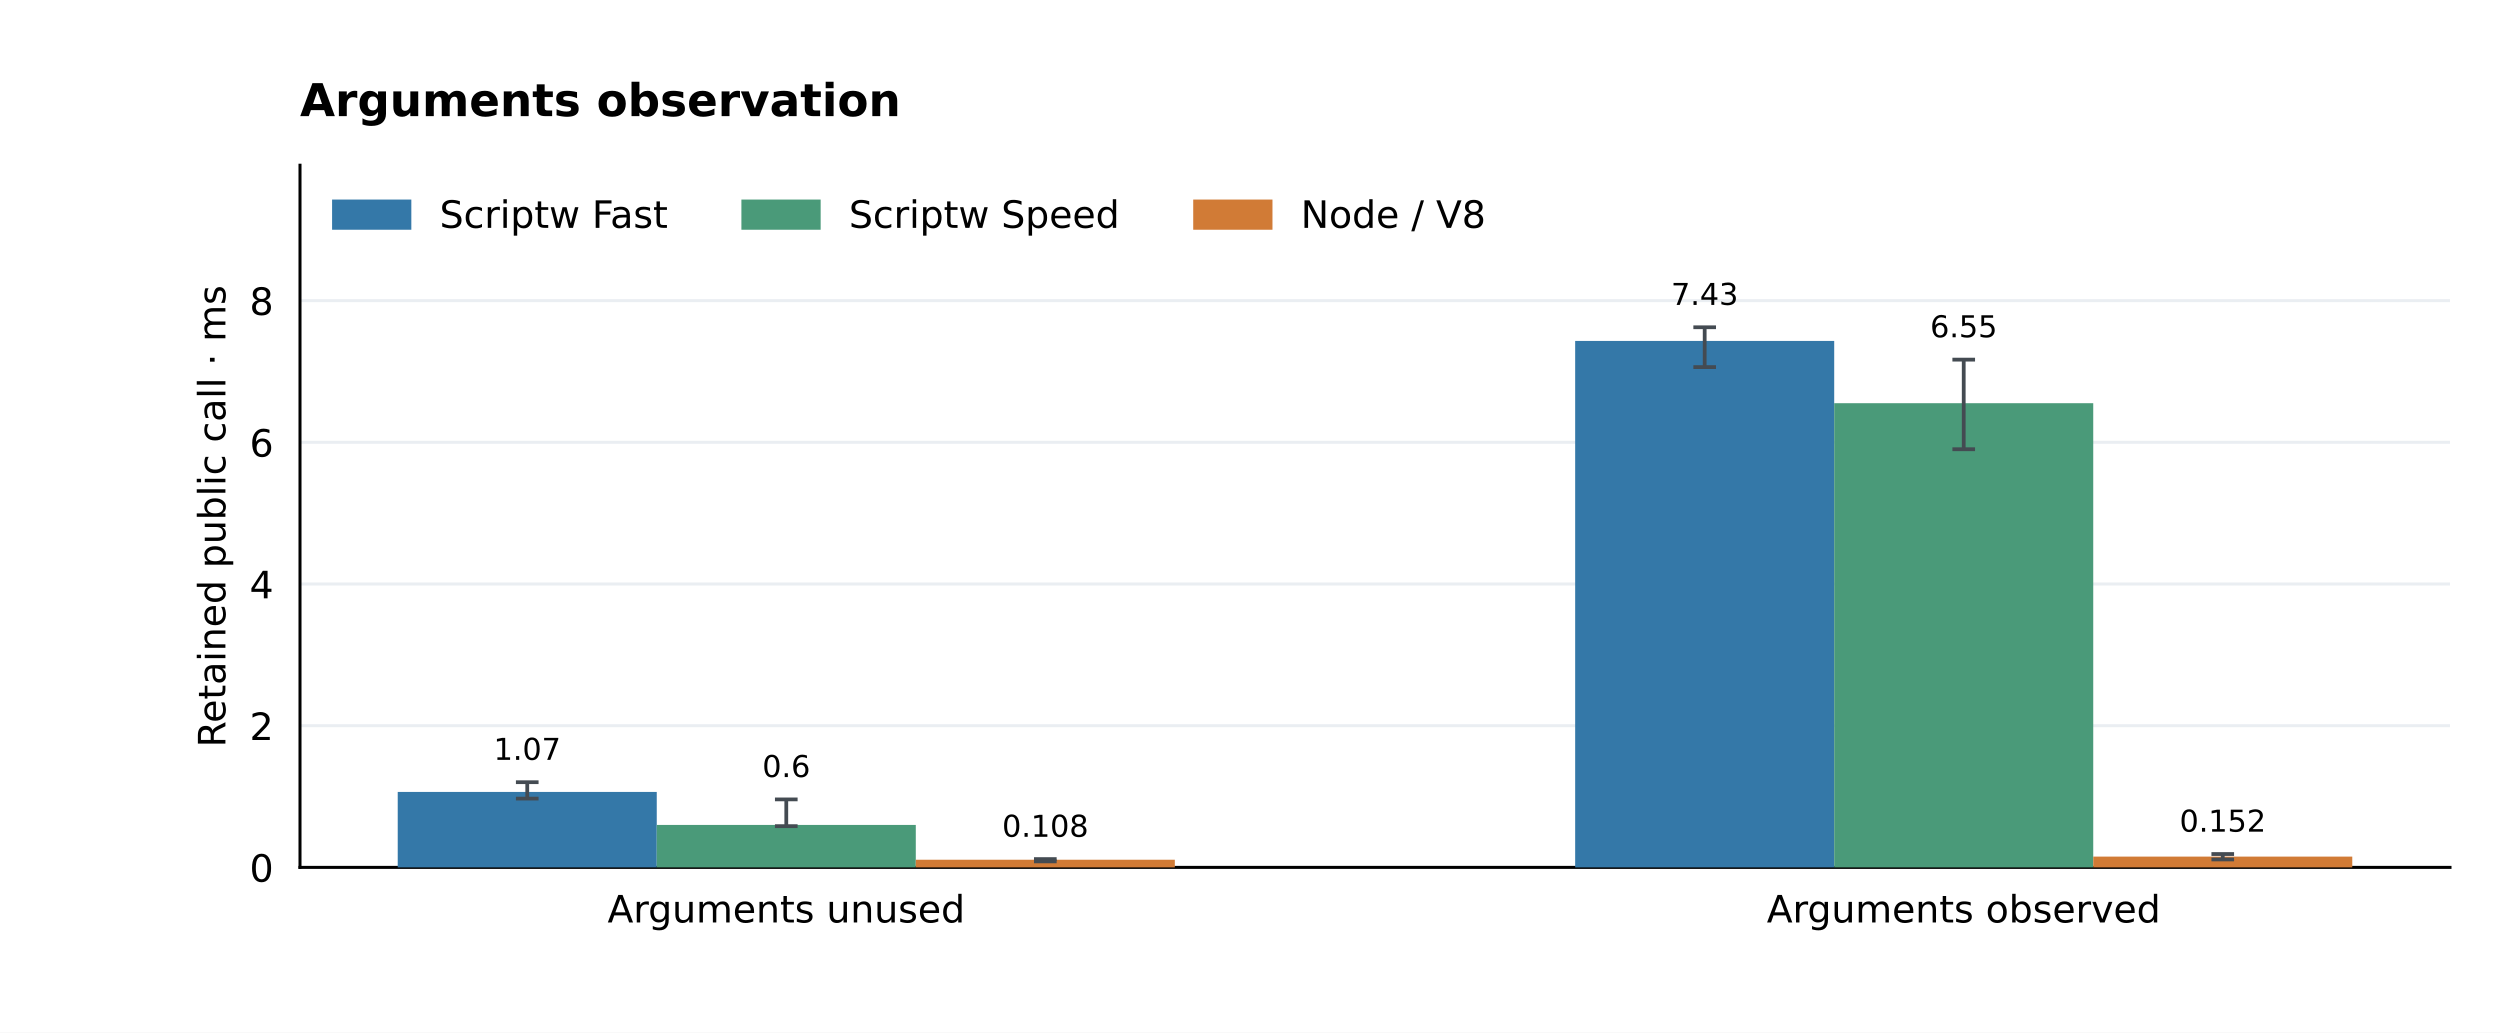
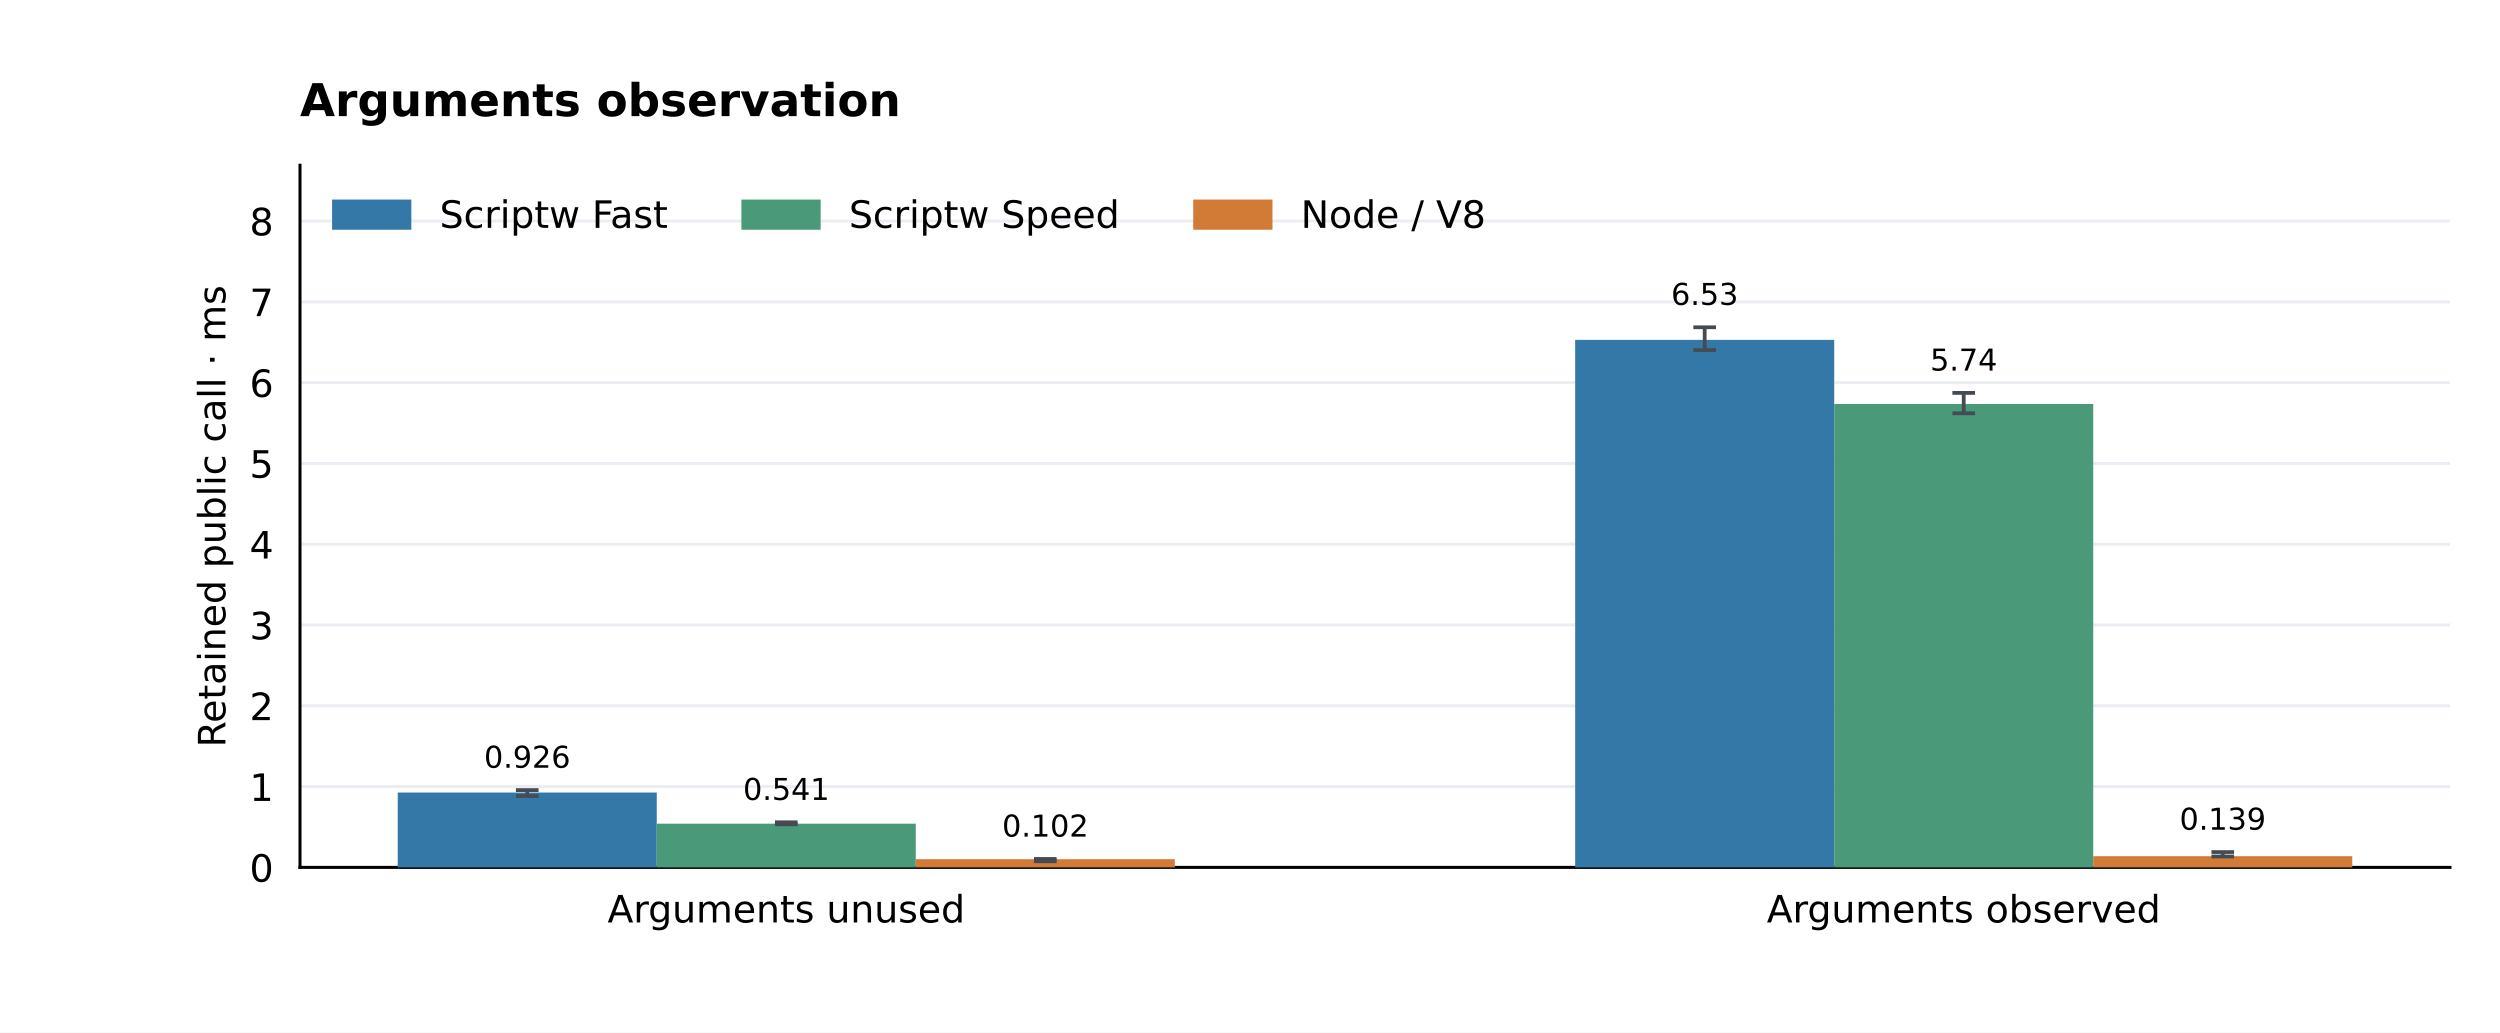
<svg xmlns="http://www.w3.org/2000/svg" xmlns:xlink="http://www.w3.org/1999/xlink" width="662.4pt" height="273.6pt" viewBox="0 0 662.4 273.6" version="1.1">
  <defs>
    <style type="text/css">*{stroke-linejoin: round; stroke-linecap: butt}</style>
  </defs>
  <g id="figure_1">
    <g id="patch_1">
      <path d="M 0 273.6 L 662.4 273.6 L 662.4 0 L 0 0 z " style="fill: #ffffff" />
    </g>
    <g id="axes_1">
      <g id="patch_2">
        <path d="M 79.488 229.824 L 649.152 229.824 L 649.152 43.776 L 79.488 43.776 z " style="fill: #ffffff" />
      </g>
      <g id="matplotlib.axis_1">
        <g id="xtick_1">
          <g id="line2d_1" />
          <g id="text_1">
            <text style="font-size: 10px; font-family: 'DejaVu Sans'; text-anchor: middle" x="208.333" y="244.422" transform="rotate(-0 208.3331 244.4224)">Arguments unused</text>
          </g>
        </g>
        <g id="xtick_2">
          <g id="line2d_2" />
          <g id="text_2">
            <text style="font-size: 10px; font-family: 'DejaVu Sans'; text-anchor: middle" x="520.307" y="244.422" transform="rotate(-0 520.3069 244.4224)">Arguments observed</text>
          </g>
        </g>
      </g>
      <g id="matplotlib.axis_2">
        <g id="ytick_1">
          <g id="line2d_3">
            <path d="M 79.488 229.824 L 649.152 229.824 " clip-path="url(#p1d729bc3f9)" style="fill: none; stroke: #eaeef2; stroke-width: 0.8; stroke-linecap: square" />
          </g>
          <g id="line2d_4" />
          <g id="text_3">
            <text style="font-size: 10px; font-family: 'DejaVu Sans'; text-anchor: end" x="72.488" y="233.623" transform="rotate(-0 72.488 233.6228)">0</text>
          </g>
        </g>
        <g id="ytick_2">
          <g id="line2d_5">
-             <path d="M 79.488 192.28 L 649.152 192.28 " clip-path="url(#p1d729bc3f9)" style="fill: none; stroke: #eaeef2; stroke-width: 0.8; stroke-linecap: square" />
+             <path d="M 79.488 208.416 L 649.152 208.416 " clip-path="url(#p1d729bc3f9)" style="fill: none; stroke: #eaeef2; stroke-width: 0.8; stroke-linecap: square" />
          </g>
          <g id="line2d_6" />
          <g id="text_4">
-             <text style="font-size: 10px; font-family: 'DejaVu Sans'; text-anchor: end" x="72.488" y="196.079" transform="rotate(-0 72.488 196.0791)">2</text>
+             <text style="font-size: 10px; font-family: 'DejaVu Sans'; text-anchor: end" x="72.488" y="212.215" transform="rotate(-0 72.488 212.215)">1</text>
          </g>
        </g>
        <g id="ytick_3">
          <g id="line2d_7">
-             <path d="M 79.488 154.737 L 649.152 154.737 " clip-path="url(#p1d729bc3f9)" style="fill: none; stroke: #eaeef2; stroke-width: 0.8; stroke-linecap: square" />
+             <path d="M 79.488 187.008 L 649.152 187.008 " clip-path="url(#p1d729bc3f9)" style="fill: none; stroke: #eaeef2; stroke-width: 0.8; stroke-linecap: square" />
          </g>
          <g id="line2d_8" />
          <g id="text_5">
-             <text style="font-size: 10px; font-family: 'DejaVu Sans'; text-anchor: end" x="72.488" y="158.535" transform="rotate(-0 72.488 158.5354)">4</text>
+             <text style="font-size: 10px; font-family: 'DejaVu Sans'; text-anchor: end" x="72.488" y="190.807" transform="rotate(-0 72.488 190.8071)">2</text>
          </g>
        </g>
        <g id="ytick_4">
          <g id="line2d_9">
-             <path d="M 79.488 117.193 L 649.152 117.193 " clip-path="url(#p1d729bc3f9)" style="fill: none; stroke: #eaeef2; stroke-width: 0.8; stroke-linecap: square" />
+             <path d="M 79.488 165.6 L 649.152 165.6 " clip-path="url(#p1d729bc3f9)" style="fill: none; stroke: #eaeef2; stroke-width: 0.8; stroke-linecap: square" />
          </g>
          <g id="line2d_10" />
          <g id="text_6">
-             <text style="font-size: 10px; font-family: 'DejaVu Sans'; text-anchor: end" x="72.488" y="120.992" transform="rotate(-0 72.488 120.9917)">6</text>
+             <text style="font-size: 10px; font-family: 'DejaVu Sans'; text-anchor: end" x="72.488" y="169.399" transform="rotate(-0 72.488 169.3992)">3</text>
          </g>
        </g>
        <g id="ytick_5">
          <g id="line2d_11">
-             <path d="M 79.488 79.649 L 649.152 79.649 " clip-path="url(#p1d729bc3f9)" style="fill: none; stroke: #eaeef2; stroke-width: 0.8; stroke-linecap: square" />
+             <path d="M 79.488 144.193 L 649.152 144.193 " clip-path="url(#p1d729bc3f9)" style="fill: none; stroke: #eaeef2; stroke-width: 0.8; stroke-linecap: square" />
          </g>
          <g id="line2d_12" />
          <g id="text_7">
-             <text style="font-size: 10px; font-family: 'DejaVu Sans'; text-anchor: end" x="72.488" y="83.448" transform="rotate(-0 72.488 83.44804)">8</text>
-           </g>
-         </g>
-         <g id="text_8">
+             <text style="font-size: 10px; font-family: 'DejaVu Sans'; text-anchor: end" x="72.488" y="147.991" transform="rotate(-0 72.488 147.9913)">4</text>
+           </g>
+         </g>
+         <g id="ytick_6">
+           <g id="line2d_13">
+             <path d="M 79.488 122.785 L 649.152 122.785 " clip-path="url(#p1d729bc3f9)" style="fill: none; stroke: #eaeef2; stroke-width: 0.8; stroke-linecap: square" />
+           </g>
+           <g id="line2d_14" />
+           <g id="text_8">
+             <text style="font-size: 10px; font-family: 'DejaVu Sans'; text-anchor: end" x="72.488" y="126.583" transform="rotate(-0 72.488 126.5835)">5</text>
+           </g>
+         </g>
+         <g id="ytick_7">
+           <g id="line2d_15">
+             <path d="M 79.488 101.377 L 649.152 101.377 " clip-path="url(#p1d729bc3f9)" style="fill: none; stroke: #eaeef2; stroke-width: 0.8; stroke-linecap: square" />
+           </g>
+           <g id="line2d_16" />
+           <g id="text_9">
+             <text style="font-size: 10px; font-family: 'DejaVu Sans'; text-anchor: end" x="72.488" y="105.176" transform="rotate(-0 72.488 105.1756)">6</text>
+           </g>
+         </g>
+         <g id="ytick_8">
+           <g id="line2d_17">
+             <path d="M 79.488 79.969 L 649.152 79.969 " clip-path="url(#p1d729bc3f9)" style="fill: none; stroke: #eaeef2; stroke-width: 0.8; stroke-linecap: square" />
+           </g>
+           <g id="line2d_18" />
+           <g id="text_10">
+             <text style="font-size: 10px; font-family: 'DejaVu Sans'; text-anchor: end" x="72.488" y="83.768" transform="rotate(-0 72.488 83.76771)">7</text>
+           </g>
+         </g>
+         <g id="ytick_9">
+           <g id="line2d_19">
+             <path d="M 79.488 58.561 L 649.152 58.561 " clip-path="url(#p1d729bc3f9)" style="fill: none; stroke: #eaeef2; stroke-width: 0.8; stroke-linecap: square" />
+           </g>
+           <g id="line2d_20" />
+           <g id="text_11">
+             <text style="font-size: 10px; font-family: 'DejaVu Sans'; text-anchor: end" x="72.488" y="62.36" transform="rotate(-0 72.488 62.35983)">8</text>
+           </g>
+         </g>
+         <g id="text_12">
          <text style="font-size: 10px; font-family: 'DejaVu Sans'; text-anchor: middle" x="59.723" y="136.8" transform="rotate(-90 59.72316 136.8)">Retained public call · ms</text>
        </g>
      </g>
      <g id="patch_3">
        <path d="M 79.488 229.824 L 79.488 43.776 " style="fill: none; stroke: #000000; stroke-width: 0.8; stroke-linejoin: miter; stroke-linecap: square" />
      </g>
      <g id="patch_4">
        <path d="M 79.488 229.824 L 649.152 229.824 " style="fill: none; stroke: #000000; stroke-width: 0.8; stroke-linejoin: miter; stroke-linecap: square" />
      </g>
      <g id="patch_5">
-         <path d="M 105.382 229.824 L 174.016 229.824 L 174.016 209.83 L 105.382 209.83 z " clip-path="url(#p1d729bc3f9)" style="fill: #3478a8" />
-       </g>
-       <g id="text_9">
-         <text style="font-size: 8px; font-family: 'DejaVu Sans'; text-anchor: middle" x="139.699" y="201.331" transform="rotate(-0 139.6989 201.3314)">1.07</text>
+         <path d="M 105.382 229.824 L 174.016 229.824 L 174.016 209.991 L 105.382 209.991 z " clip-path="url(#p1d729bc3f9)" style="fill: #3478a8" />
+       </g>
+       <g id="text_13">
+         <text style="font-size: 8px; font-family: 'DejaVu Sans'; text-anchor: middle" x="139.699" y="203.425" transform="rotate(-0 139.6989 203.4254)">0.926</text>
      </g>
      <g id="patch_6">
-         <path d="M 417.356 229.824 L 485.99 229.824 L 485.99 90.33 L 417.356 90.33 z " clip-path="url(#p1d729bc3f9)" style="fill: #3478a8" />
-       </g>
-       <g id="text_10">
-         <text style="font-size: 8px; font-family: 'DejaVu Sans'; text-anchor: middle" x="451.673" y="80.788" transform="rotate(-0 451.6726 80.78828)">7.43</text>
+         <path d="M 417.356 229.824 L 485.99 229.824 L 485.99 90.056 L 417.356 90.056 z " clip-path="url(#p1d729bc3f9)" style="fill: #3478a8" />
+       </g>
+       <g id="text_14">
+         <text style="font-size: 8px; font-family: 'DejaVu Sans'; text-anchor: middle" x="451.673" y="80.788" transform="rotate(-0 451.6726 80.78828)">6.53</text>
      </g>
      <g id="patch_7">
-         <path d="M 174.016 229.824 L 242.65 229.824 L 242.65 218.57 L 174.016 218.57 z " clip-path="url(#p1d729bc3f9)" style="fill: #4a9a79" />
-       </g>
-       <g id="text_11">
-         <text style="font-size: 8px; font-family: 'DejaVu Sans'; text-anchor: middle" x="208.333" y="205.886" transform="rotate(-0 208.3331 205.8857)">0.6</text>
+         <path d="M 174.016 229.824 L 242.65 229.824 L 242.65 218.236 L 174.016 218.236 z " clip-path="url(#p1d729bc3f9)" style="fill: #4a9a79" />
+       </g>
+       <g id="text_15">
+         <text style="font-size: 8px; font-family: 'DejaVu Sans'; text-anchor: middle" x="208.333" y="211.957" transform="rotate(-0 208.3331 211.9568)">0.541</text>
      </g>
      <g id="patch_8">
-         <path d="M 485.99 229.824 L 554.624 229.824 L 554.624 106.832 L 485.99 106.832 z " clip-path="url(#p1d729bc3f9)" style="fill: #4a9a79" />
-       </g>
-       <g id="text_12">
-         <text style="font-size: 8px; font-family: 'DejaVu Sans'; text-anchor: middle" x="520.307" y="89.369" transform="rotate(-0 520.3069 89.36921)">6.55</text>
+         <path d="M 485.99 229.824 L 554.624 229.824 L 554.624 107.045 L 485.99 107.045 z " clip-path="url(#p1d729bc3f9)" style="fill: #4a9a79" />
+       </g>
+       <g id="text_16">
+         <text style="font-size: 8px; font-family: 'DejaVu Sans'; text-anchor: middle" x="520.307" y="98.186" transform="rotate(-0 520.3069 98.18648)">5.74</text>
      </g>
      <g id="patch_9">
-         <path d="M 242.65 229.824 L 311.284 229.824 L 311.284 227.788 L 242.65 227.788 z " clip-path="url(#p1d729bc3f9)" style="fill: #d17b36" />
-       </g>
-       <g id="text_13">
-         <text style="font-size: 8px; font-family: 'DejaVu Sans'; text-anchor: middle" x="276.967" y="221.709" transform="rotate(-0 276.9674 221.7088)">0.108</text>
+         <path d="M 242.65 229.824 L 311.284 229.824 L 311.284 227.648 L 242.65 227.648 z " clip-path="url(#p1d729bc3f9)" style="fill: #d17b36" />
+       </g>
+       <g id="text_17">
+         <text style="font-size: 8px; font-family: 'DejaVu Sans'; text-anchor: middle" x="276.967" y="221.669" transform="rotate(-0 276.9674 221.6687)">0.102</text>
      </g>
      <g id="patch_10">
-         <path d="M 554.624 229.824 L 623.258 229.824 L 623.258 226.965 L 554.624 226.965 z " clip-path="url(#p1d729bc3f9)" style="fill: #d17b36" />
-       </g>
-       <g id="text_14">
-         <text style="font-size: 8px; font-family: 'DejaVu Sans'; text-anchor: middle" x="588.941" y="220.363" transform="rotate(-0 588.9411 220.3635)">0.152</text>
-       </g>
-       <g id="text_15">
+         <path d="M 554.624 229.824 L 623.258 229.824 L 623.258 226.855 L 554.624 226.855 z " clip-path="url(#p1d729bc3f9)" style="fill: #d17b36" />
+       </g>
+       <g id="text_18">
+         <text style="font-size: 8px; font-family: 'DejaVu Sans'; text-anchor: middle" x="588.941" y="219.844" transform="rotate(-0 588.9411 219.844)">0.139</text>
+       </g>
+       <g id="text_19">
        <text style="font-weight: 700; font-size: 12px; font-family: 'DejaVu Sans'; text-anchor: start" x="79.488" y="30.776" transform="rotate(-0 79.488 30.776)">Arguments observation</text>
      </g>
      <g id="LineCollection_1">
-         <path d="M 139.699 211.596 L 139.699 207.253 " clip-path="url(#p1d729bc3f9)" style="fill: none; stroke: #444b52" />
-       </g>
-       <g id="line2d_13">
+         <path d="M 139.699 210.929 L 139.699 209.347 " clip-path="url(#p1d729bc3f9)" style="fill: none; stroke: #444b52" />
+       </g>
+       <g id="line2d_21">
        <defs>
          <path id="me3ca2cfee7" d="M 3 0 L -3 -0 " style="stroke: #444b52" />
        </defs>
        <g clip-path="url(#p1d729bc3f9)">
-           <use xlink:href="#me3ca2cfee7" x="139.699" y="211.596" style="fill: #1f77b4; stroke: #444b52" />
-         </g>
-       </g>
-       <g id="line2d_14">
-         <g clip-path="url(#p1d729bc3f9)">
-           <use xlink:href="#me3ca2cfee7" x="139.699" y="207.253" style="fill: #1f77b4; stroke: #444b52" />
+           <use xlink:href="#me3ca2cfee7" x="139.699" y="210.929" style="fill: #1f77b4; stroke: #444b52" />
+         </g>
+       </g>
+       <g id="line2d_22">
+         <g clip-path="url(#p1d729bc3f9)">
+           <use xlink:href="#me3ca2cfee7" x="139.699" y="209.347" style="fill: #1f77b4; stroke: #444b52" />
        </g>
      </g>
      <g id="LineCollection_2">
-         <path d="M 451.673 97.271 L 451.673 86.71 " clip-path="url(#p1d729bc3f9)" style="fill: none; stroke: #444b52" />
-       </g>
-       <g id="line2d_15">
-         <g clip-path="url(#p1d729bc3f9)">
-           <use xlink:href="#me3ca2cfee7" x="451.673" y="97.271" style="fill: #1f77b4; stroke: #444b52" />
-         </g>
-       </g>
-       <g id="line2d_16">
+         <path d="M 451.673 92.754 L 451.673 86.71 " clip-path="url(#p1d729bc3f9)" style="fill: none; stroke: #444b52" />
+       </g>
+       <g id="line2d_23">
+         <g clip-path="url(#p1d729bc3f9)">
+           <use xlink:href="#me3ca2cfee7" x="451.673" y="92.754" style="fill: #1f77b4; stroke: #444b52" />
+         </g>
+       </g>
+       <g id="line2d_24">
        <g clip-path="url(#p1d729bc3f9)">
          <use xlink:href="#me3ca2cfee7" x="451.673" y="86.71" style="fill: #1f77b4; stroke: #444b52" />
        </g>
      </g>
      <g id="LineCollection_3">
-         <path d="M 208.333 218.899 L 208.333 211.808 " clip-path="url(#p1d729bc3f9)" style="fill: none; stroke: #444b52" />
-       </g>
-       <g id="line2d_17">
-         <g clip-path="url(#p1d729bc3f9)">
-           <use xlink:href="#me3ca2cfee7" x="208.333" y="218.899" style="fill: #1f77b4; stroke: #444b52" />
-         </g>
-       </g>
-       <g id="line2d_18">
-         <g clip-path="url(#p1d729bc3f9)">
-           <use xlink:href="#me3ca2cfee7" x="208.333" y="211.808" style="fill: #1f77b4; stroke: #444b52" />
+         <path d="M 208.333 218.416 L 208.333 217.879 " clip-path="url(#p1d729bc3f9)" style="fill: none; stroke: #444b52" />
+       </g>
+       <g id="line2d_25">
+         <g clip-path="url(#p1d729bc3f9)">
+           <use xlink:href="#me3ca2cfee7" x="208.333" y="218.416" style="fill: #1f77b4; stroke: #444b52" />
+         </g>
+       </g>
+       <g id="line2d_26">
+         <g clip-path="url(#p1d729bc3f9)">
+           <use xlink:href="#me3ca2cfee7" x="208.333" y="217.879" style="fill: #1f77b4; stroke: #444b52" />
        </g>
      </g>
      <g id="LineCollection_4">
-         <path d="M 520.307 119.033 L 520.307 95.291 " clip-path="url(#p1d729bc3f9)" style="fill: none; stroke: #444b52" />
-       </g>
-       <g id="line2d_19">
-         <g clip-path="url(#p1d729bc3f9)">
-           <use xlink:href="#me3ca2cfee7" x="520.307" y="119.033" style="fill: #1f77b4; stroke: #444b52" />
-         </g>
-       </g>
-       <g id="line2d_20">
-         <g clip-path="url(#p1d729bc3f9)">
-           <use xlink:href="#me3ca2cfee7" x="520.307" y="95.291" style="fill: #1f77b4; stroke: #444b52" />
+         <path d="M 520.307 109.505 L 520.307 104.108 " clip-path="url(#p1d729bc3f9)" style="fill: none; stroke: #444b52" />
+       </g>
+       <g id="line2d_27">
+         <g clip-path="url(#p1d729bc3f9)">
+           <use xlink:href="#me3ca2cfee7" x="520.307" y="109.505" style="fill: #1f77b4; stroke: #444b52" />
+         </g>
+       </g>
+       <g id="line2d_28">
+         <g clip-path="url(#p1d729bc3f9)">
+           <use xlink:href="#me3ca2cfee7" x="520.307" y="104.108" style="fill: #1f77b4; stroke: #444b52" />
        </g>
      </g>
      <g id="LineCollection_5">
-         <path d="M 276.967 228.225 L 276.967 227.631 " clip-path="url(#p1d729bc3f9)" style="fill: none; stroke: #444b52" />
-       </g>
-       <g id="line2d_21">
-         <g clip-path="url(#p1d729bc3f9)">
-           <use xlink:href="#me3ca2cfee7" x="276.967" y="228.225" style="fill: #1f77b4; stroke: #444b52" />
-         </g>
-       </g>
-       <g id="line2d_22">
-         <g clip-path="url(#p1d729bc3f9)">
-           <use xlink:href="#me3ca2cfee7" x="276.967" y="227.631" style="fill: #1f77b4; stroke: #444b52" />
+         <path d="M 276.967 228.192 L 276.967 227.591 " clip-path="url(#p1d729bc3f9)" style="fill: none; stroke: #444b52" />
+       </g>
+       <g id="line2d_29">
+         <g clip-path="url(#p1d729bc3f9)">
+           <use xlink:href="#me3ca2cfee7" x="276.967" y="228.192" style="fill: #1f77b4; stroke: #444b52" />
+         </g>
+       </g>
+       <g id="line2d_30">
+         <g clip-path="url(#p1d729bc3f9)">
+           <use xlink:href="#me3ca2cfee7" x="276.967" y="227.591" style="fill: #1f77b4; stroke: #444b52" />
        </g>
      </g>
      <g id="LineCollection_6">
-         <path d="M 588.941 227.726 L 588.941 226.285 " clip-path="url(#p1d729bc3f9)" style="fill: none; stroke: #444b52" />
-       </g>
-       <g id="line2d_23">
-         <g clip-path="url(#p1d729bc3f9)">
-           <use xlink:href="#me3ca2cfee7" x="588.941" y="227.726" style="fill: #1f77b4; stroke: #444b52" />
-         </g>
-       </g>
-       <g id="line2d_24">
-         <g clip-path="url(#p1d729bc3f9)">
-           <use xlink:href="#me3ca2cfee7" x="588.941" y="226.285" style="fill: #1f77b4; stroke: #444b52" />
+         <path d="M 588.941 226.937 L 588.941 225.766 " clip-path="url(#p1d729bc3f9)" style="fill: none; stroke: #444b52" />
+       </g>
+       <g id="line2d_31">
+         <g clip-path="url(#p1d729bc3f9)">
+           <use xlink:href="#me3ca2cfee7" x="588.941" y="226.937" style="fill: #1f77b4; stroke: #444b52" />
+         </g>
+       </g>
+       <g id="line2d_32">
+         <g clip-path="url(#p1d729bc3f9)">
+           <use xlink:href="#me3ca2cfee7" x="588.941" y="225.766" style="fill: #1f77b4; stroke: #444b52" />
        </g>
      </g>
      <g id="legend_1">
        <g id="patch_11">
          <path d="M 88.488 60.374 L 108.488 60.374 L 108.488 53.374 L 88.488 53.374 z " style="fill: #3478a8; stroke: #3478a8; stroke-linejoin: miter" />
        </g>
-         <g id="text_16">
+         <g id="text_20">
          <text style="font-size: 10px; font-family: 'DejaVu Sans'; text-anchor: start" x="116.488" y="60.374" transform="rotate(-0 116.488 60.37444)">Scriptw Fast</text>
        </g>
        <g id="patch_12">
          <path d="M 196.941 60.374 L 216.941 60.374 L 216.941 53.374 L 196.941 53.374 z " style="fill: #4a9a79; stroke: #4a9a79; stroke-linejoin: miter" />
        </g>
-         <g id="text_17">
+         <g id="text_21">
          <text style="font-size: 10px; font-family: 'DejaVu Sans'; text-anchor: start" x="224.941" y="60.374" transform="rotate(-0 224.9411 60.37444)">Scriptw Speed</text>
        </g>
        <g id="patch_13">
          <path d="M 316.654 60.374 L 336.654 60.374 L 336.654 53.374 L 316.654 53.374 z " style="fill: #d17b36; stroke: #d17b36; stroke-linejoin: miter" />
        </g>
-         <g id="text_18">
+         <g id="text_22">
          <text style="font-size: 10px; font-family: 'DejaVu Sans'; text-anchor: start" x="344.654" y="60.374" transform="rotate(-0 344.6536 60.37444)">Node / V8</text>
        </g>
      </g>
    </g>
  </g>
  <defs>
    <clipPath id="p1d729bc3f9">
      <rect x="79.488" y="43.776" width="569.664" height="186.048" />
    </clipPath>
  </defs>
</svg>
